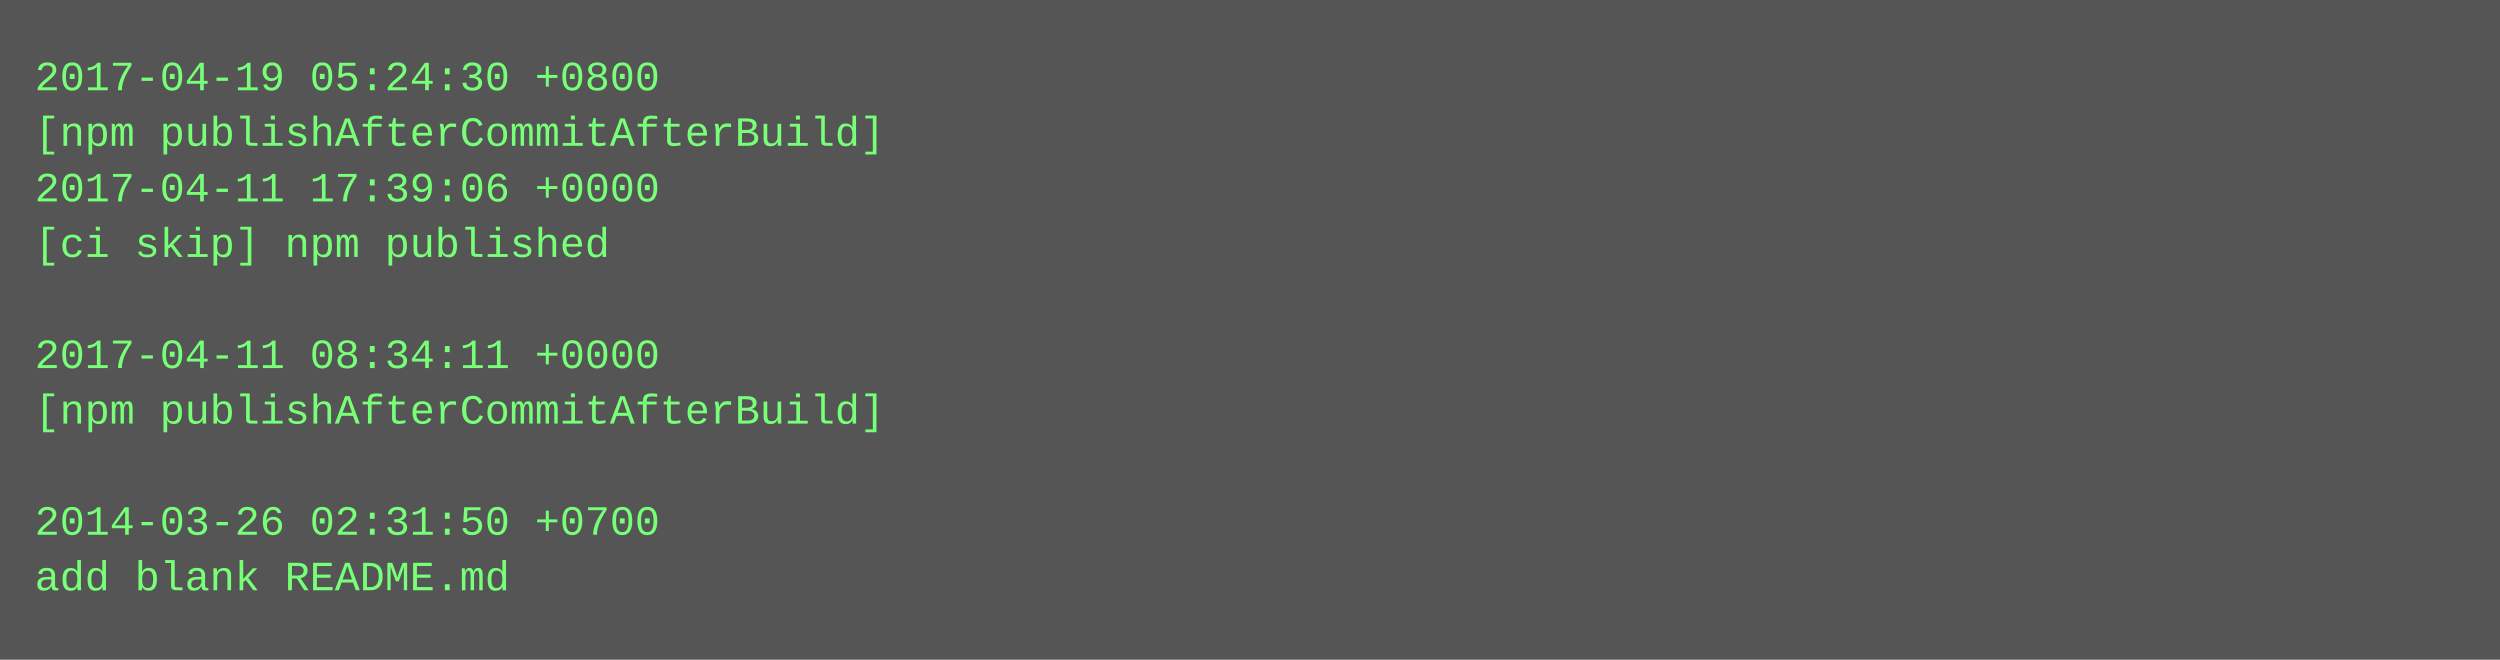
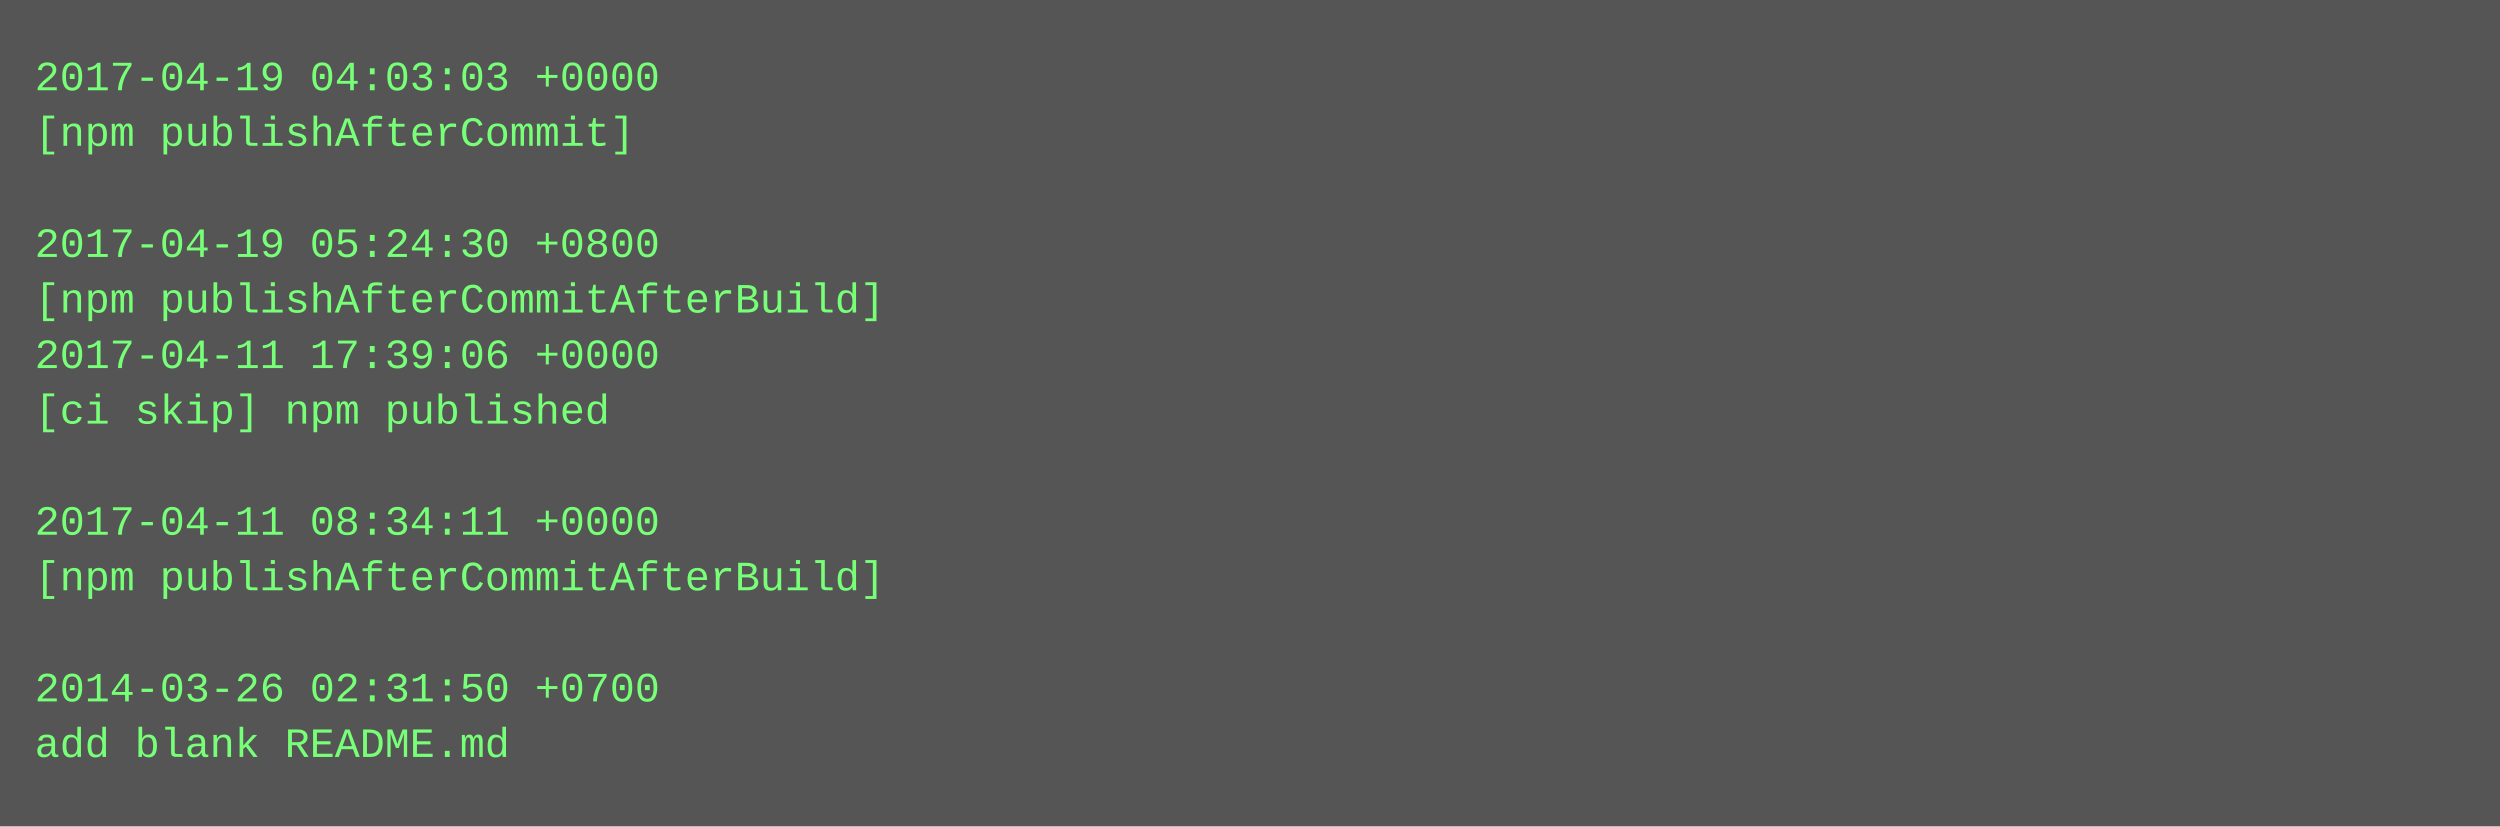
- <svg xmlns="http://www.w3.org/2000/svg" height="190" width="720">
-   <rect height="190" fill="#555" width="720" />
+ <svg xmlns="http://www.w3.org/2000/svg" height="238" width="720">
+   <rect height="238" fill="#555" width="720" />
  <text fill="#7f7" font-family="Courier New" font-size="12" xml:space="preserve">
-     <tspan x="10" y="26">2017-04-19 05:24:30 +0800</tspan>
-     <tspan x="10" y="42">[npm publishAfterCommitAfterBuild]</tspan>
-     <tspan x="10" y="58">2017-04-11 17:39:06 +0000</tspan>
-     <tspan x="10" y="74">[ci skip] npm published</tspan>
-     <tspan x="10" y="90" />
-     <tspan x="10" y="106">2017-04-11 08:34:11 +0000</tspan>
-     <tspan x="10" y="122">[npm publishAfterCommitAfterBuild]</tspan>
+     <tspan x="10" y="26">2017-04-19 04:03:03 +0000</tspan>
+     <tspan x="10" y="42">[npm publishAfterCommit]</tspan>
+     <tspan x="10" y="58" />
+     <tspan x="10" y="74">2017-04-19 05:24:30 +0800</tspan>
+     <tspan x="10" y="90">[npm publishAfterCommitAfterBuild]</tspan>
+     <tspan x="10" y="106">2017-04-11 17:39:06 +0000</tspan>
+     <tspan x="10" y="122">[ci skip] npm published</tspan>
    <tspan x="10" y="138" />
-     <tspan x="10" y="154">2014-03-26 02:31:50 +0700</tspan>
-     <tspan x="10" y="170">add blank README.md</tspan>
+     <tspan x="10" y="154">2017-04-11 08:34:11 +0000</tspan>
+     <tspan x="10" y="170">[npm publishAfterCommitAfterBuild]</tspan>
+     <tspan x="10" y="186" />
+     <tspan x="10" y="202">2014-03-26 02:31:50 +0700</tspan>
+     <tspan x="10" y="218">add blank README.md</tspan>
  </text>
</svg>
